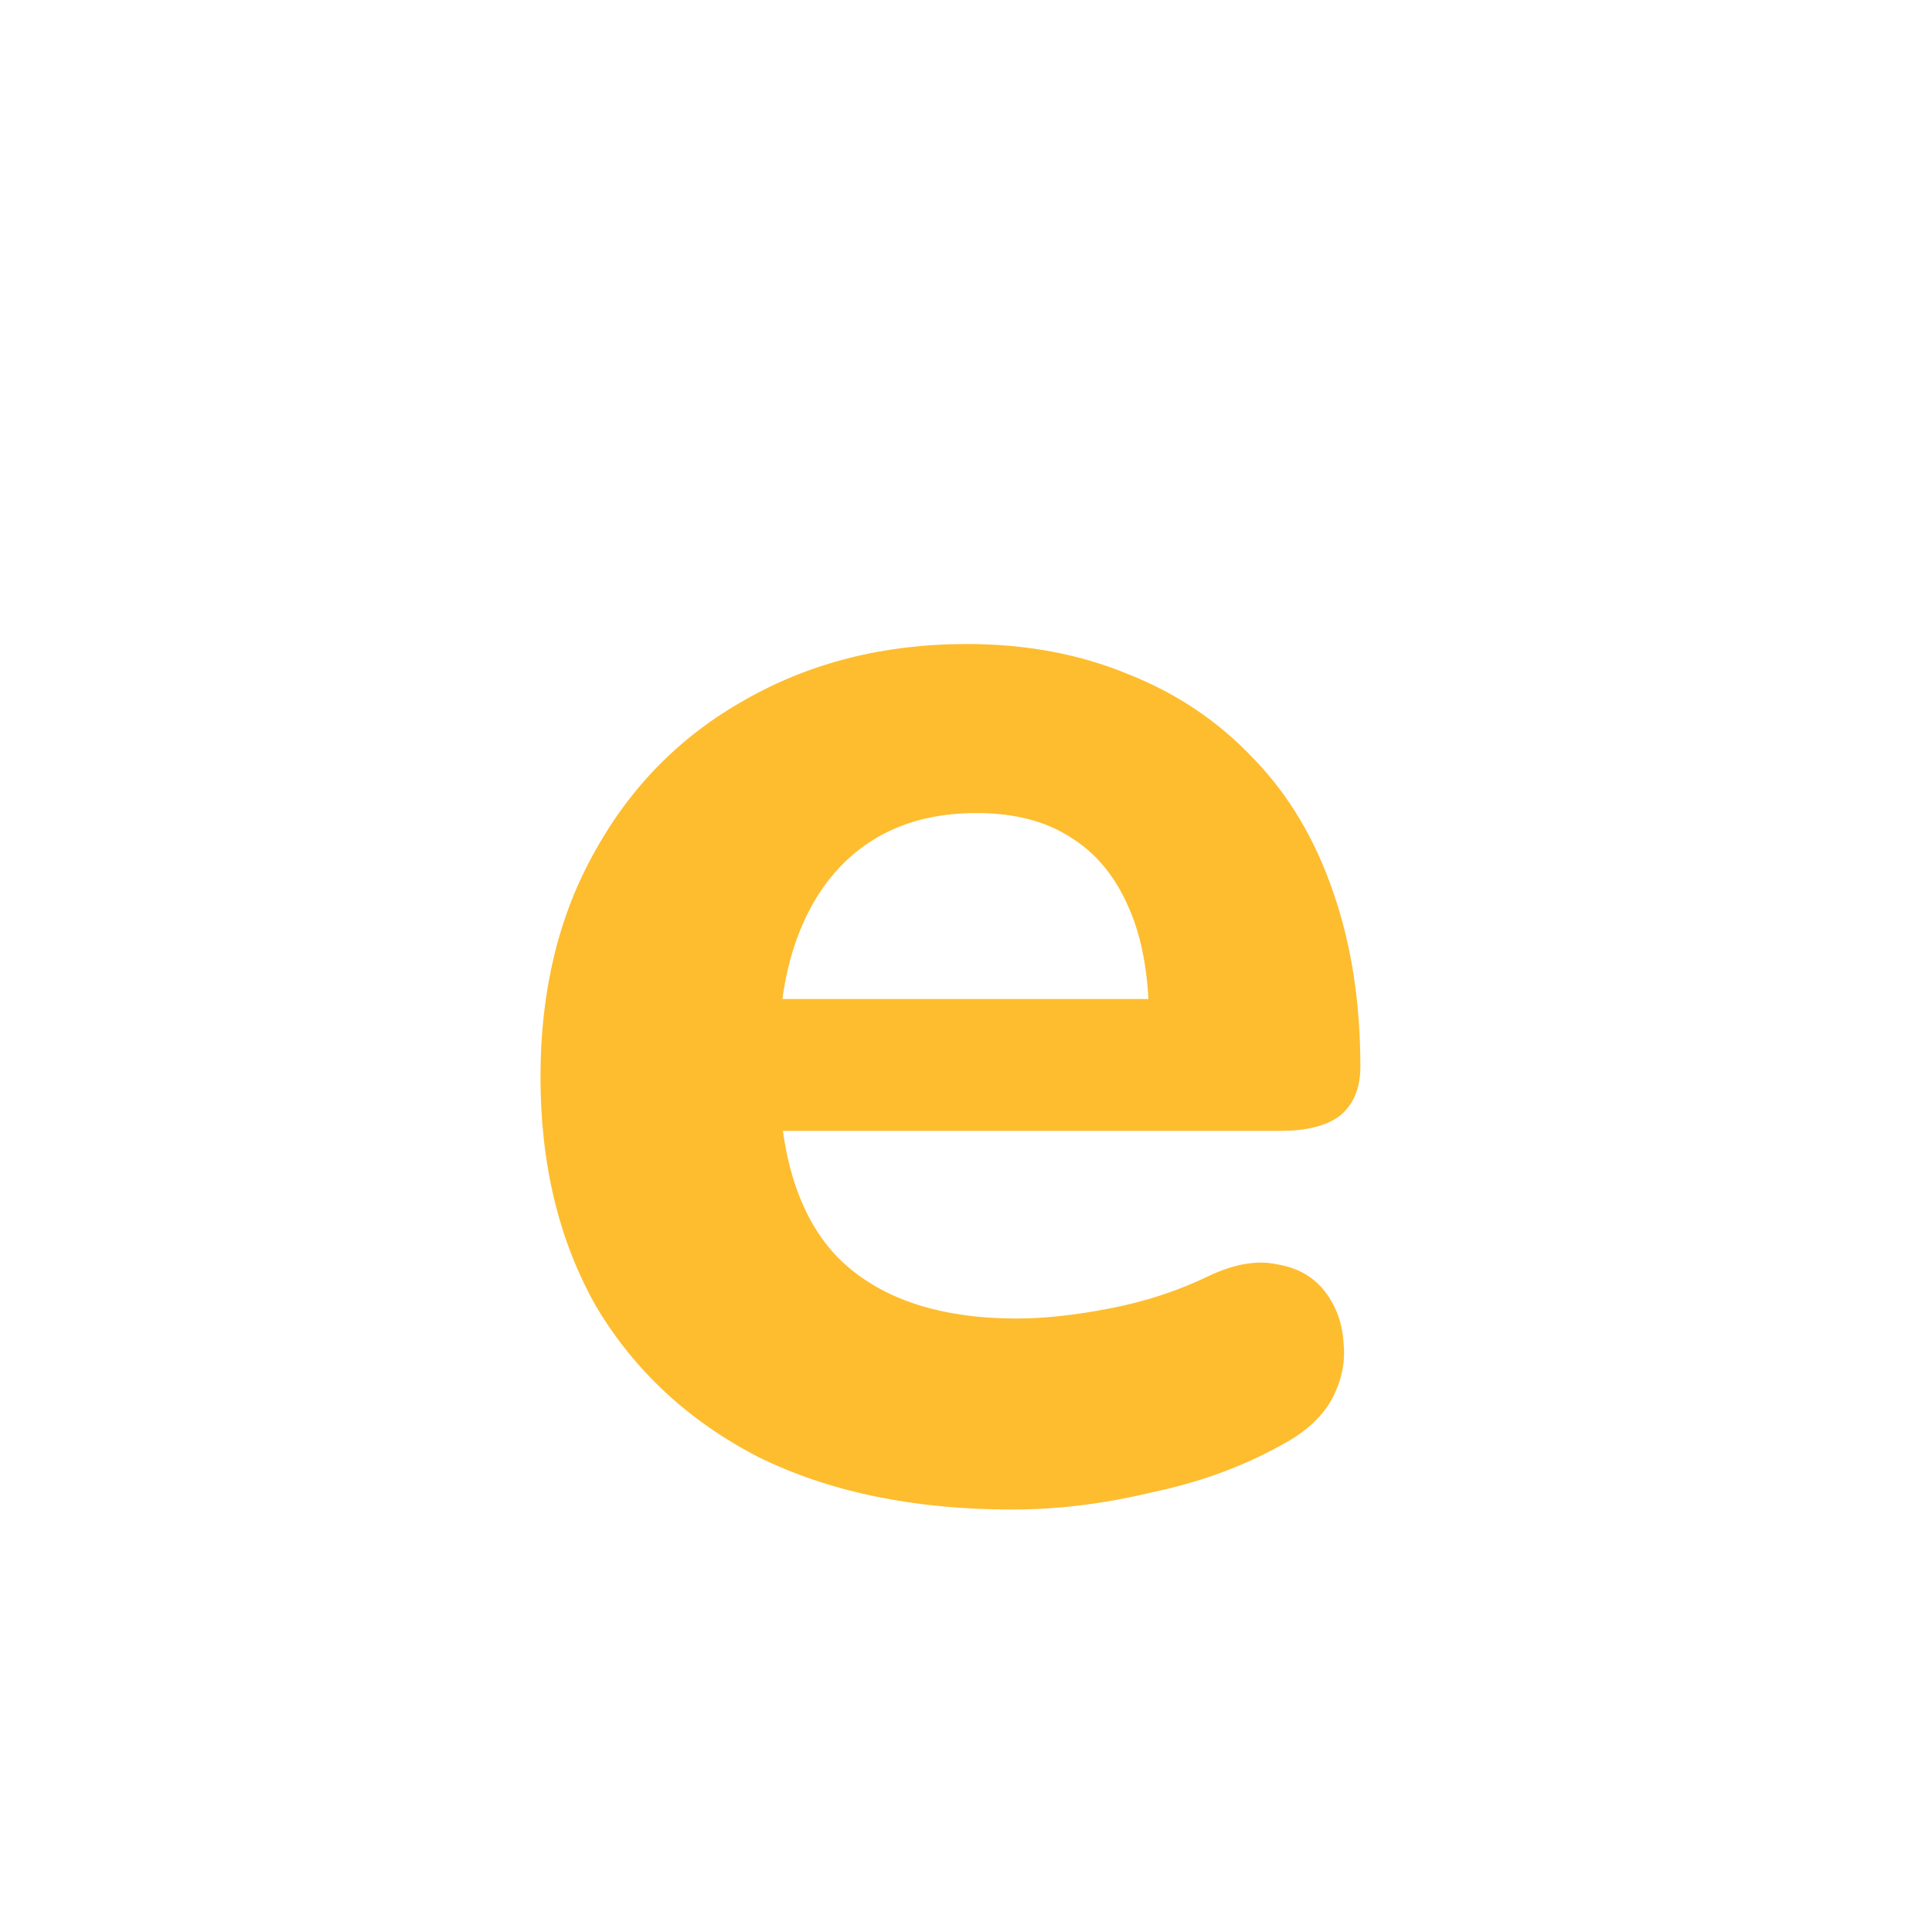
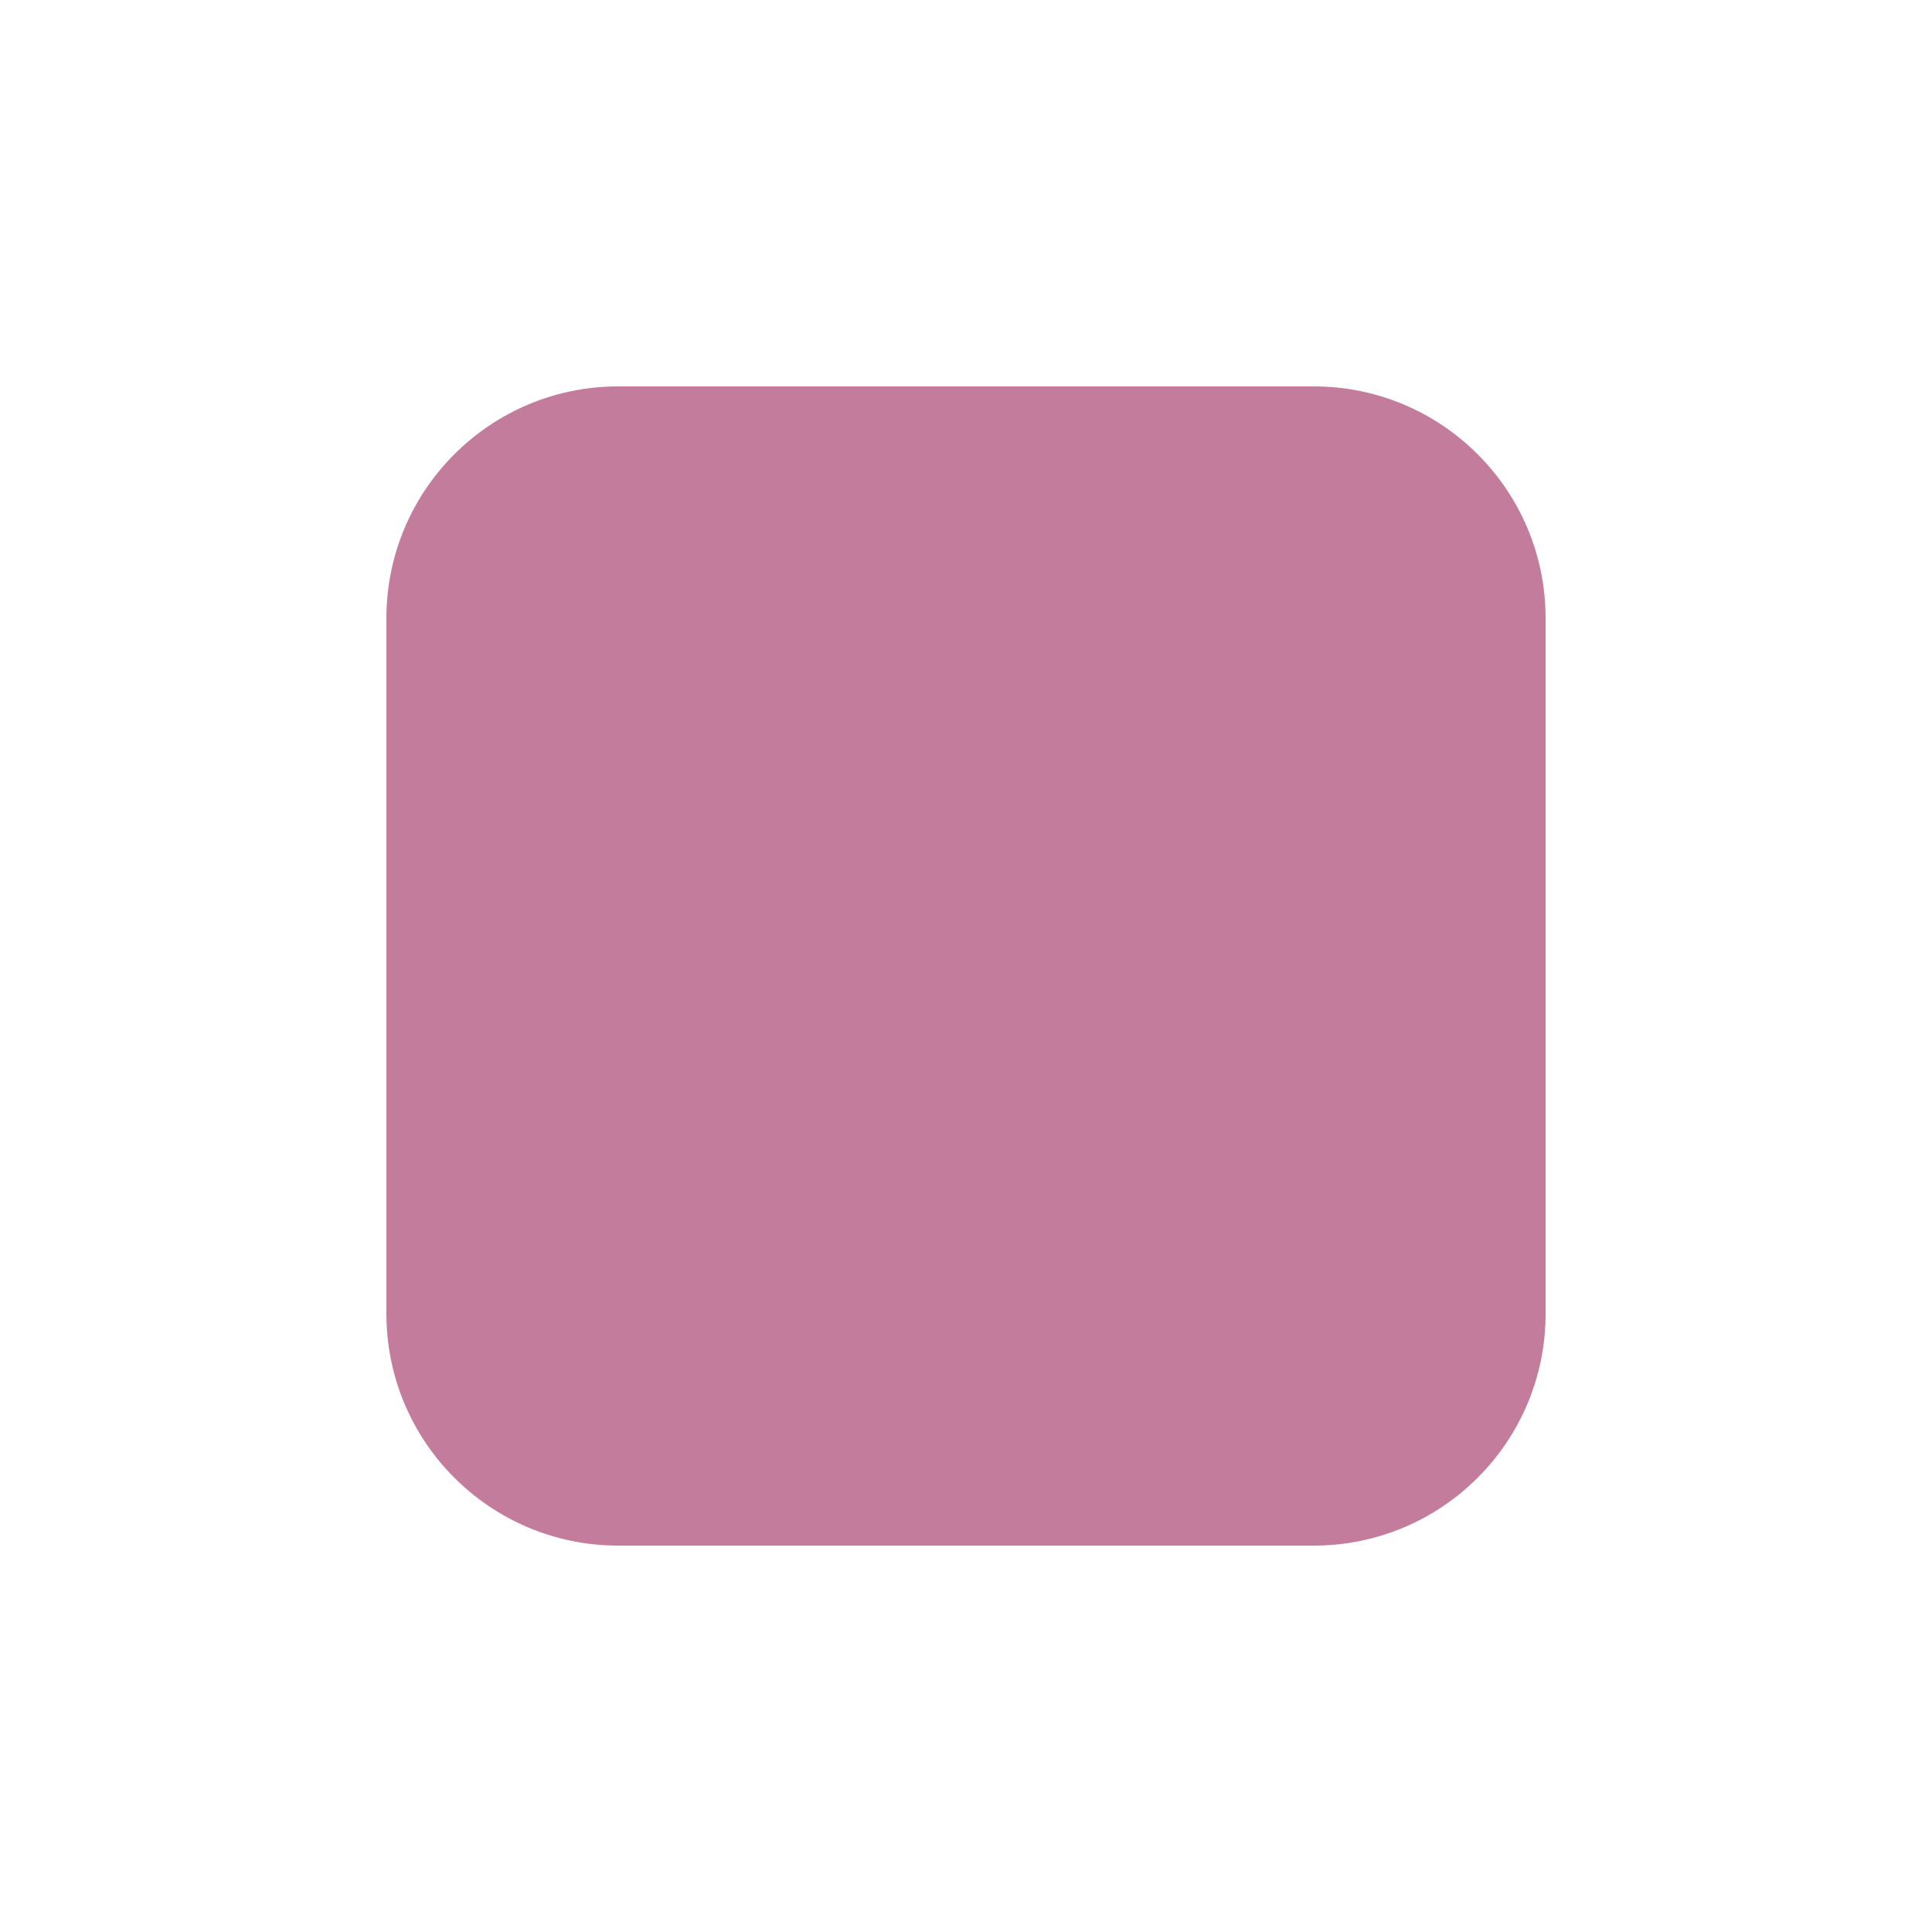
- <svg xmlns="http://www.w3.org/2000/svg" width="48" height="48" viewBox="0 0 48 48" fill="none">
-   <path d="M25.146 37.504C22.71 37.504 20.61 37.07 18.846 36.202C17.11 35.306 15.766 34.06 14.814 32.464C13.89 30.84 13.428 28.936 13.428 26.752C13.428 24.624 13.876 22.762 14.772 21.166C15.668 19.542 16.914 18.282 18.51 17.386C20.134 16.462 21.968 16 24.012 16C25.496 16 26.84 16.252 28.044 16.756C29.248 17.232 30.284 17.932 31.152 18.856C32.02 19.752 32.678 20.858 33.126 22.174C33.574 23.462 33.798 24.904 33.798 26.5C33.798 27.032 33.63 27.438 33.294 27.718C32.958 27.97 32.468 28.096 31.824 28.096H18.636V24.82H29.22L28.548 25.408C28.548 24.26 28.38 23.308 28.044 22.552C27.708 21.768 27.218 21.18 26.574 20.788C25.958 20.396 25.188 20.2 24.264 20.2C23.228 20.2 22.346 20.438 21.618 20.914C20.89 21.39 20.33 22.076 19.938 22.972C19.546 23.868 19.35 24.946 19.35 26.206V26.542C19.35 28.67 19.84 30.238 20.82 31.246C21.828 32.254 23.312 32.758 25.272 32.758C25.944 32.758 26.714 32.674 27.582 32.506C28.45 32.338 29.262 32.072 30.018 31.708C30.662 31.4 31.236 31.302 31.74 31.414C32.244 31.498 32.636 31.722 32.916 32.086C33.196 32.45 33.35 32.87 33.378 33.346C33.434 33.822 33.336 34.298 33.084 34.774C32.832 35.222 32.412 35.6 31.824 35.908C30.872 36.44 29.794 36.832 28.59 37.084C27.414 37.364 26.266 37.504 25.146 37.504Z" fill="#FEBD2F" />
+ <svg xmlns="http://www.w3.org/2000/svg" viewBox="0 0 100 100">
+   <rect x="20" y="20" width="60" height="60" rx="12" fill="#c47c9c" />
</svg>
